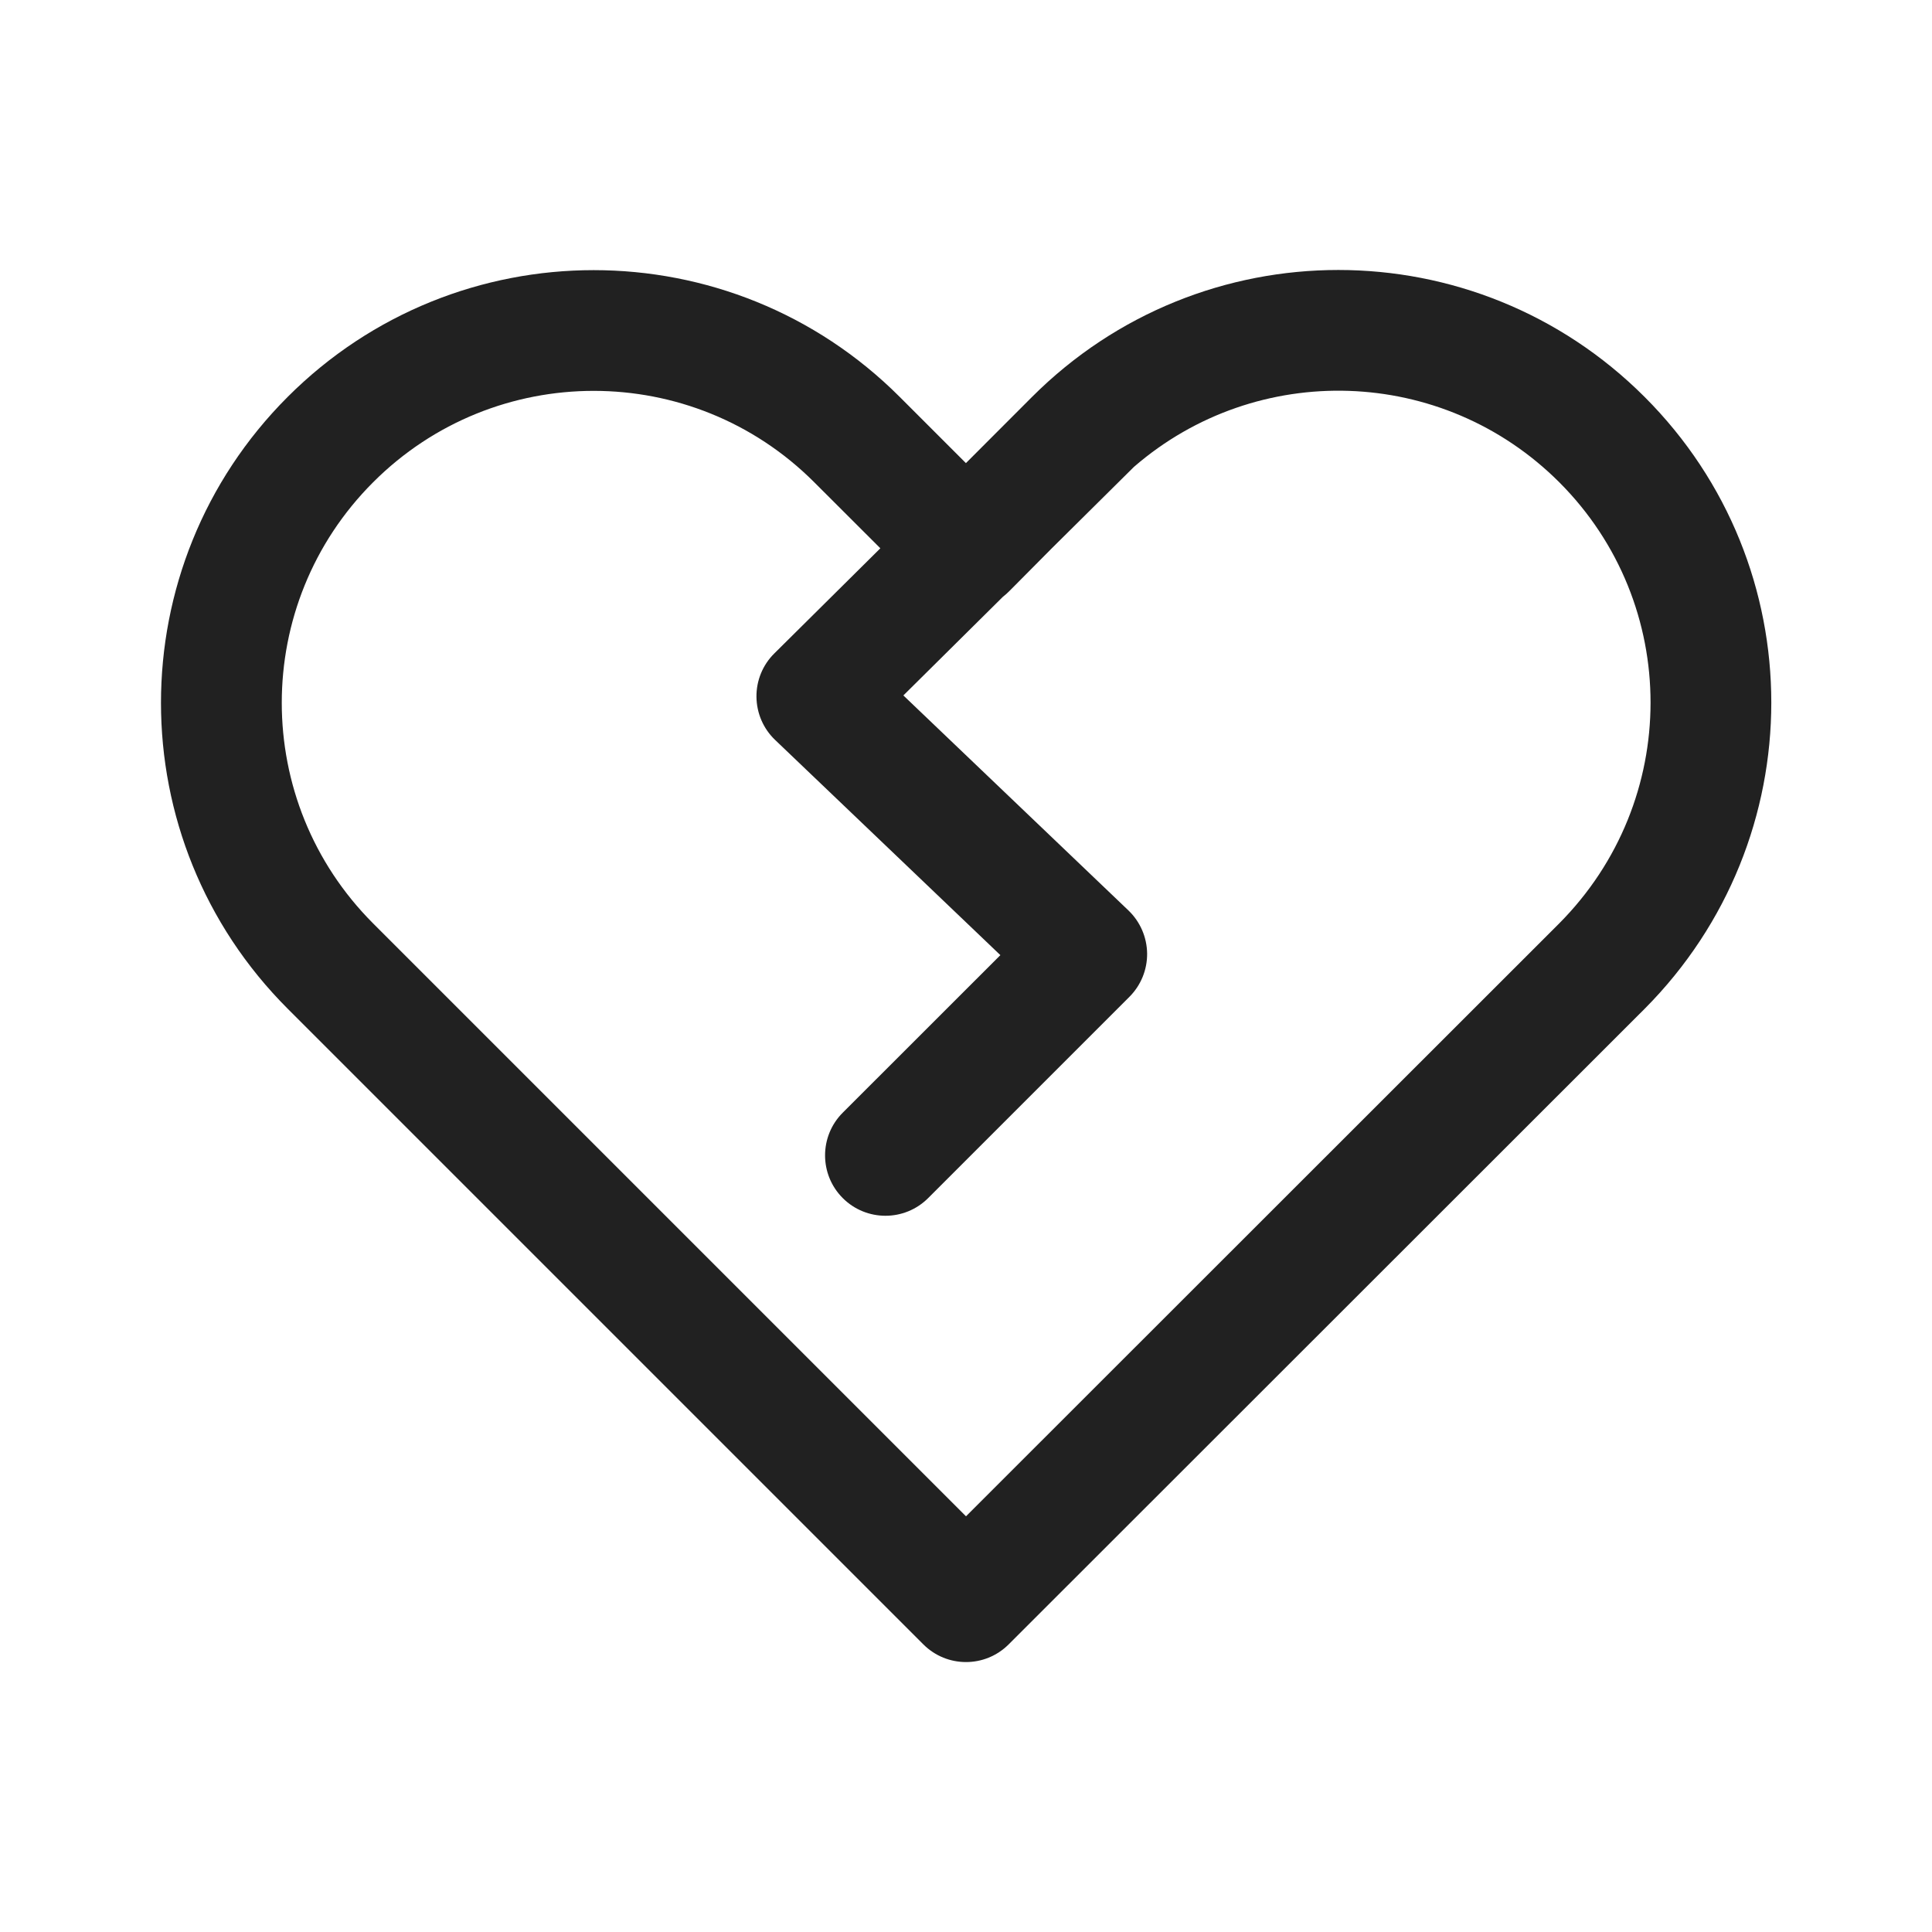
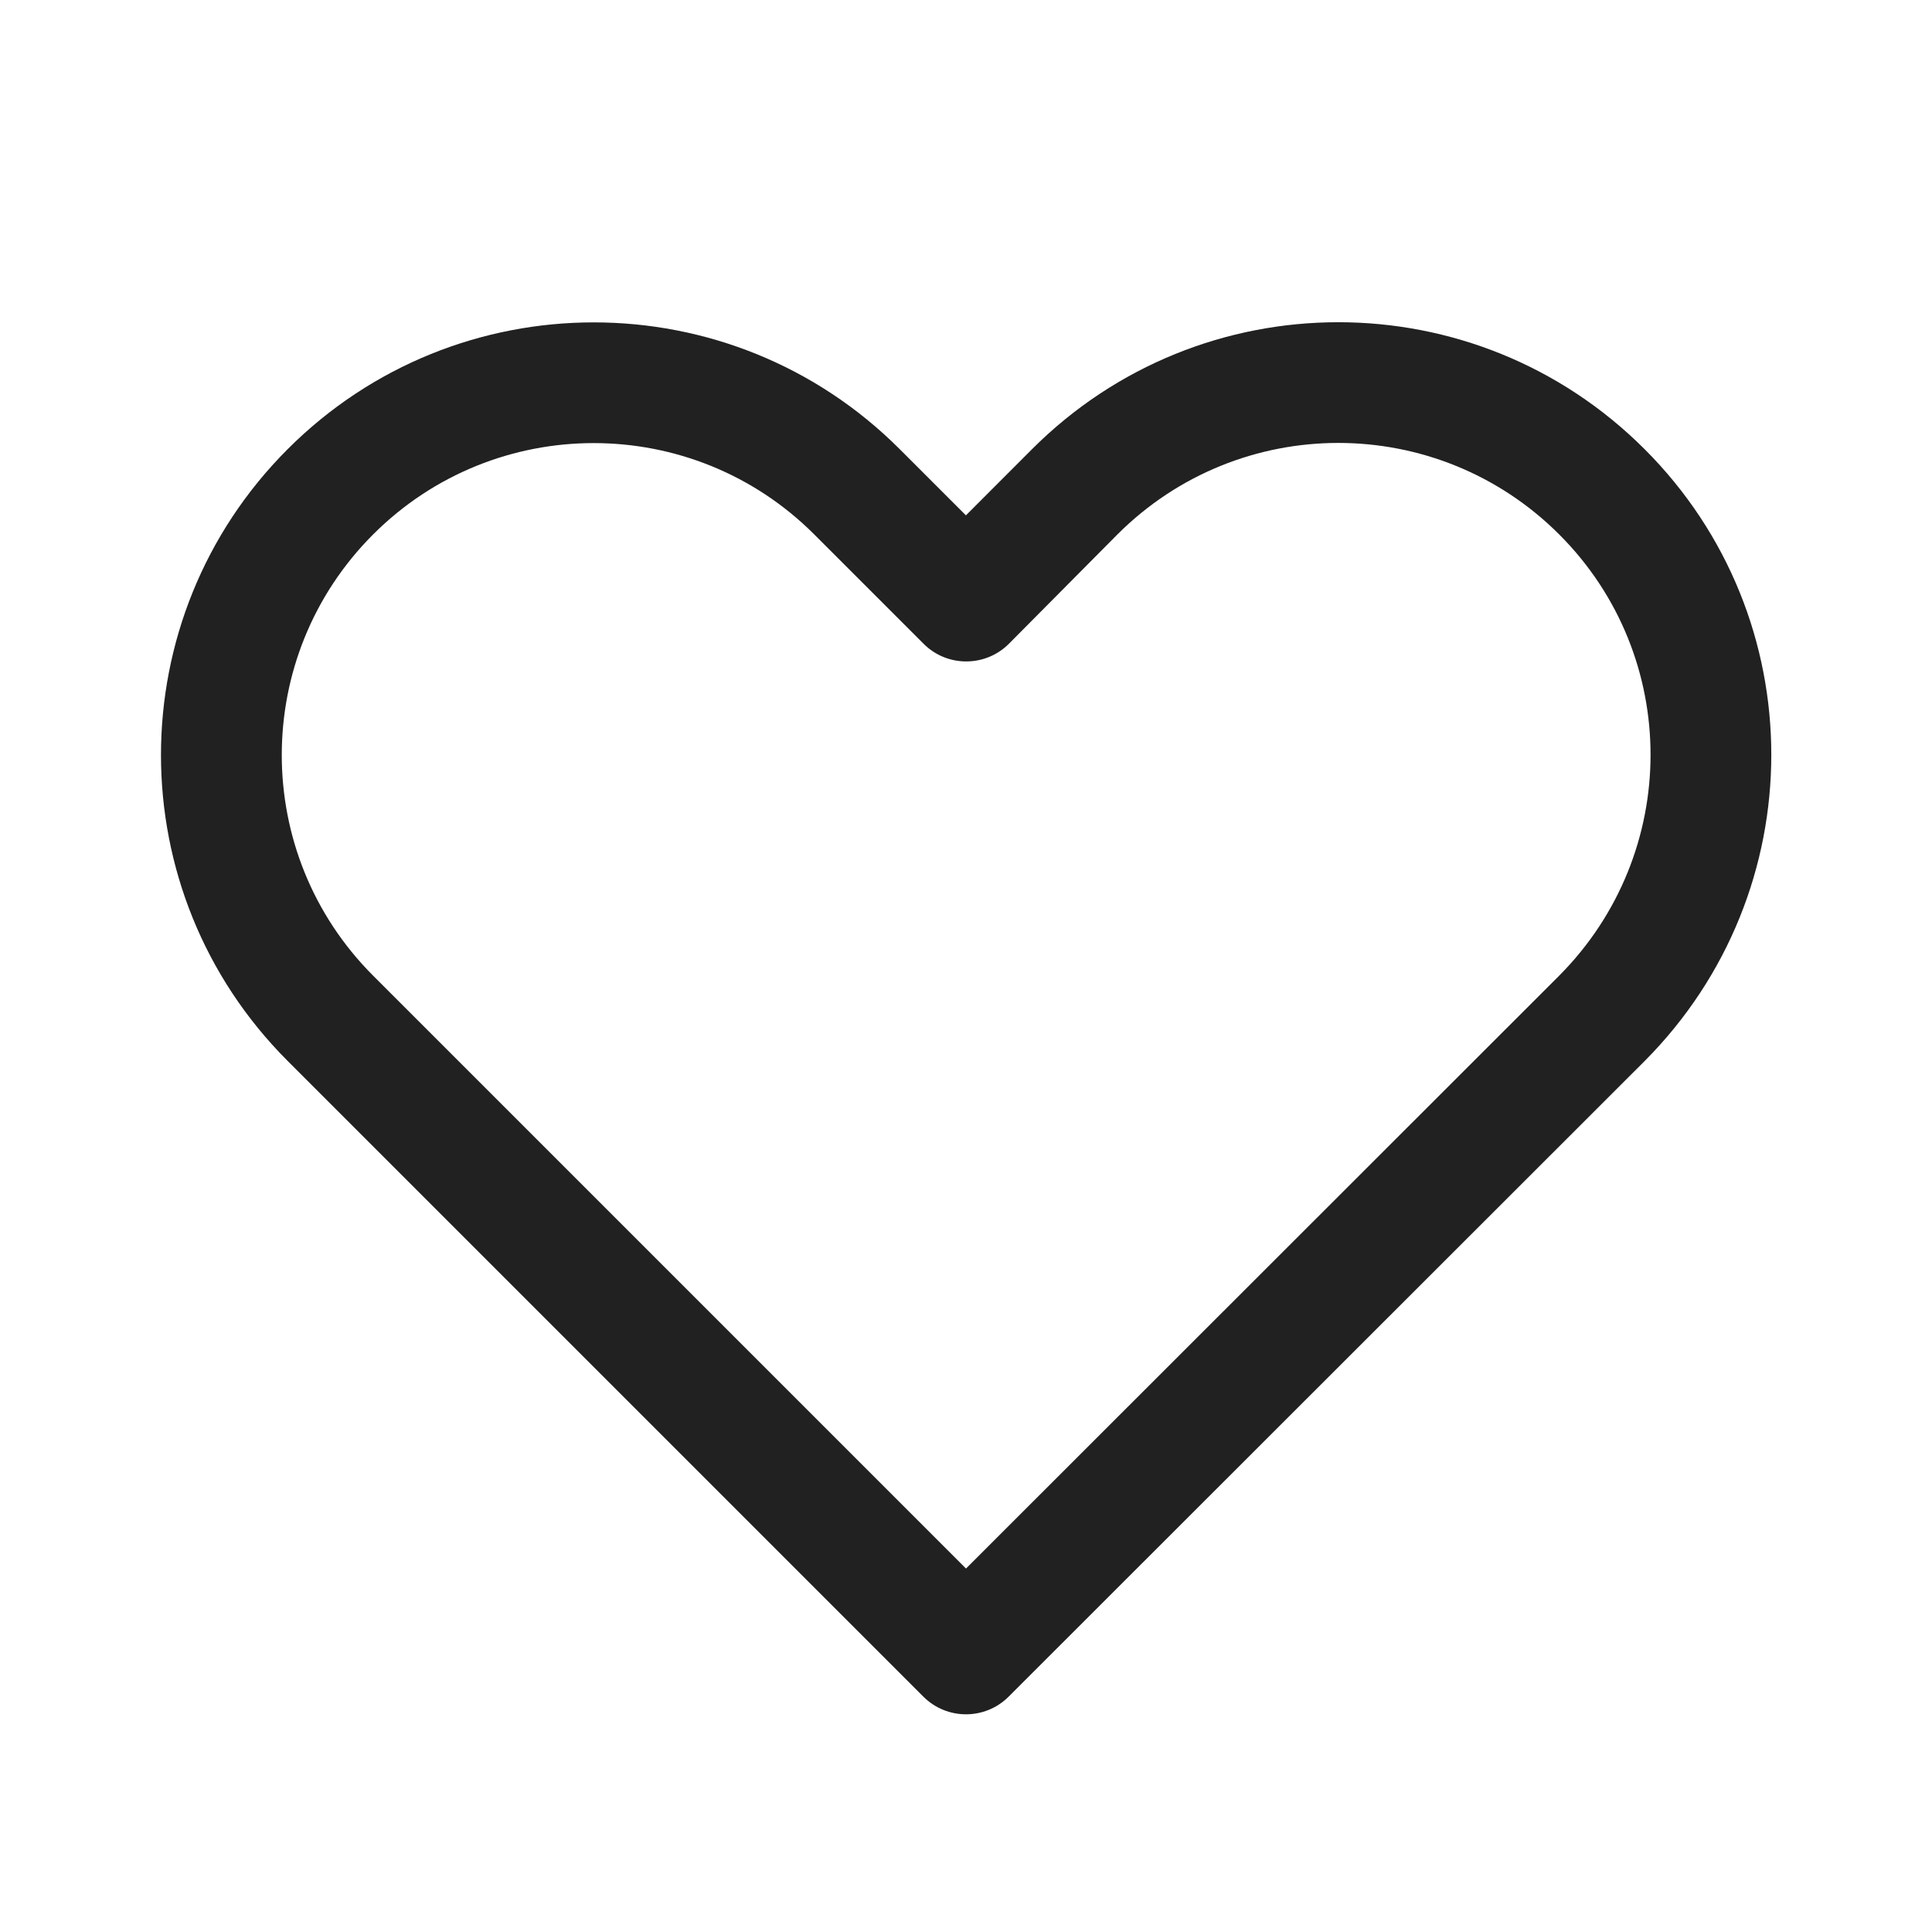
<svg xmlns="http://www.w3.org/2000/svg" width="24" height="24" viewBox="0 0 24 24" fill="none">
-   <path d="M11.999 5.753L12.82 4.931C14.923 2.828 18.327 2.828 20.43 4.931C22.53 7.03 22.526 10.424 20.432 12.53L12.53 20.427C12.237 20.72 11.763 20.72 11.47 20.427L3.574 12.531C1.475 10.432 1.475 7.029 3.574 4.93C5.673 2.831 9.077 2.831 11.176 4.93L11.999 5.753ZM12 18.836L19.368 11.472C20.881 9.951 20.883 7.505 19.37 5.991C17.919 4.541 15.612 4.477 14.086 5.8C14.083 5.803 14.079 5.807 14.076 5.81L13.068 6.809L12.546 7.335C12.518 7.364 12.489 7.39 12.458 7.414L11.222 8.639L14.018 11.31C14.164 11.45 14.247 11.642 14.25 11.844C14.252 12.046 14.173 12.24 14.03 12.383L11.53 14.883C11.237 15.176 10.762 15.176 10.469 14.883C10.176 14.59 10.176 14.115 10.469 13.822L12.427 11.865L9.629 9.192C9.482 9.052 9.399 8.859 9.397 8.656C9.395 8.454 9.475 8.259 9.619 8.117L10.936 6.811L10.115 5.991C8.602 4.477 6.148 4.477 4.635 5.991C3.122 7.504 3.122 9.957 4.635 11.471L12 18.836Z" fill="#212121" />
+   <path d="M12.82 5.58L11.999 6.402L11.176 5.579C9.077 3.48 5.673 3.48 3.574 5.579C1.475 7.678 1.475 11.081 3.574 13.18L11.47 21.076C11.763 21.369 12.237 21.369 12.53 21.076L20.432 13.179C22.526 11.073 22.53 7.679 20.43 5.58C18.327 3.477 14.923 3.477 12.82 5.58ZM19.368 12.121L12 19.485L4.635 12.12C3.122 10.606 3.122 8.153 4.635 6.639C6.148 5.126 8.602 5.126 10.115 6.639L11.473 7.997C11.77 8.295 12.255 8.289 12.546 7.984L13.88 6.64C15.397 5.123 17.853 5.123 19.37 6.64C20.883 8.154 20.881 10.6 19.368 12.121Z" fill="#212121" />
</svg>
